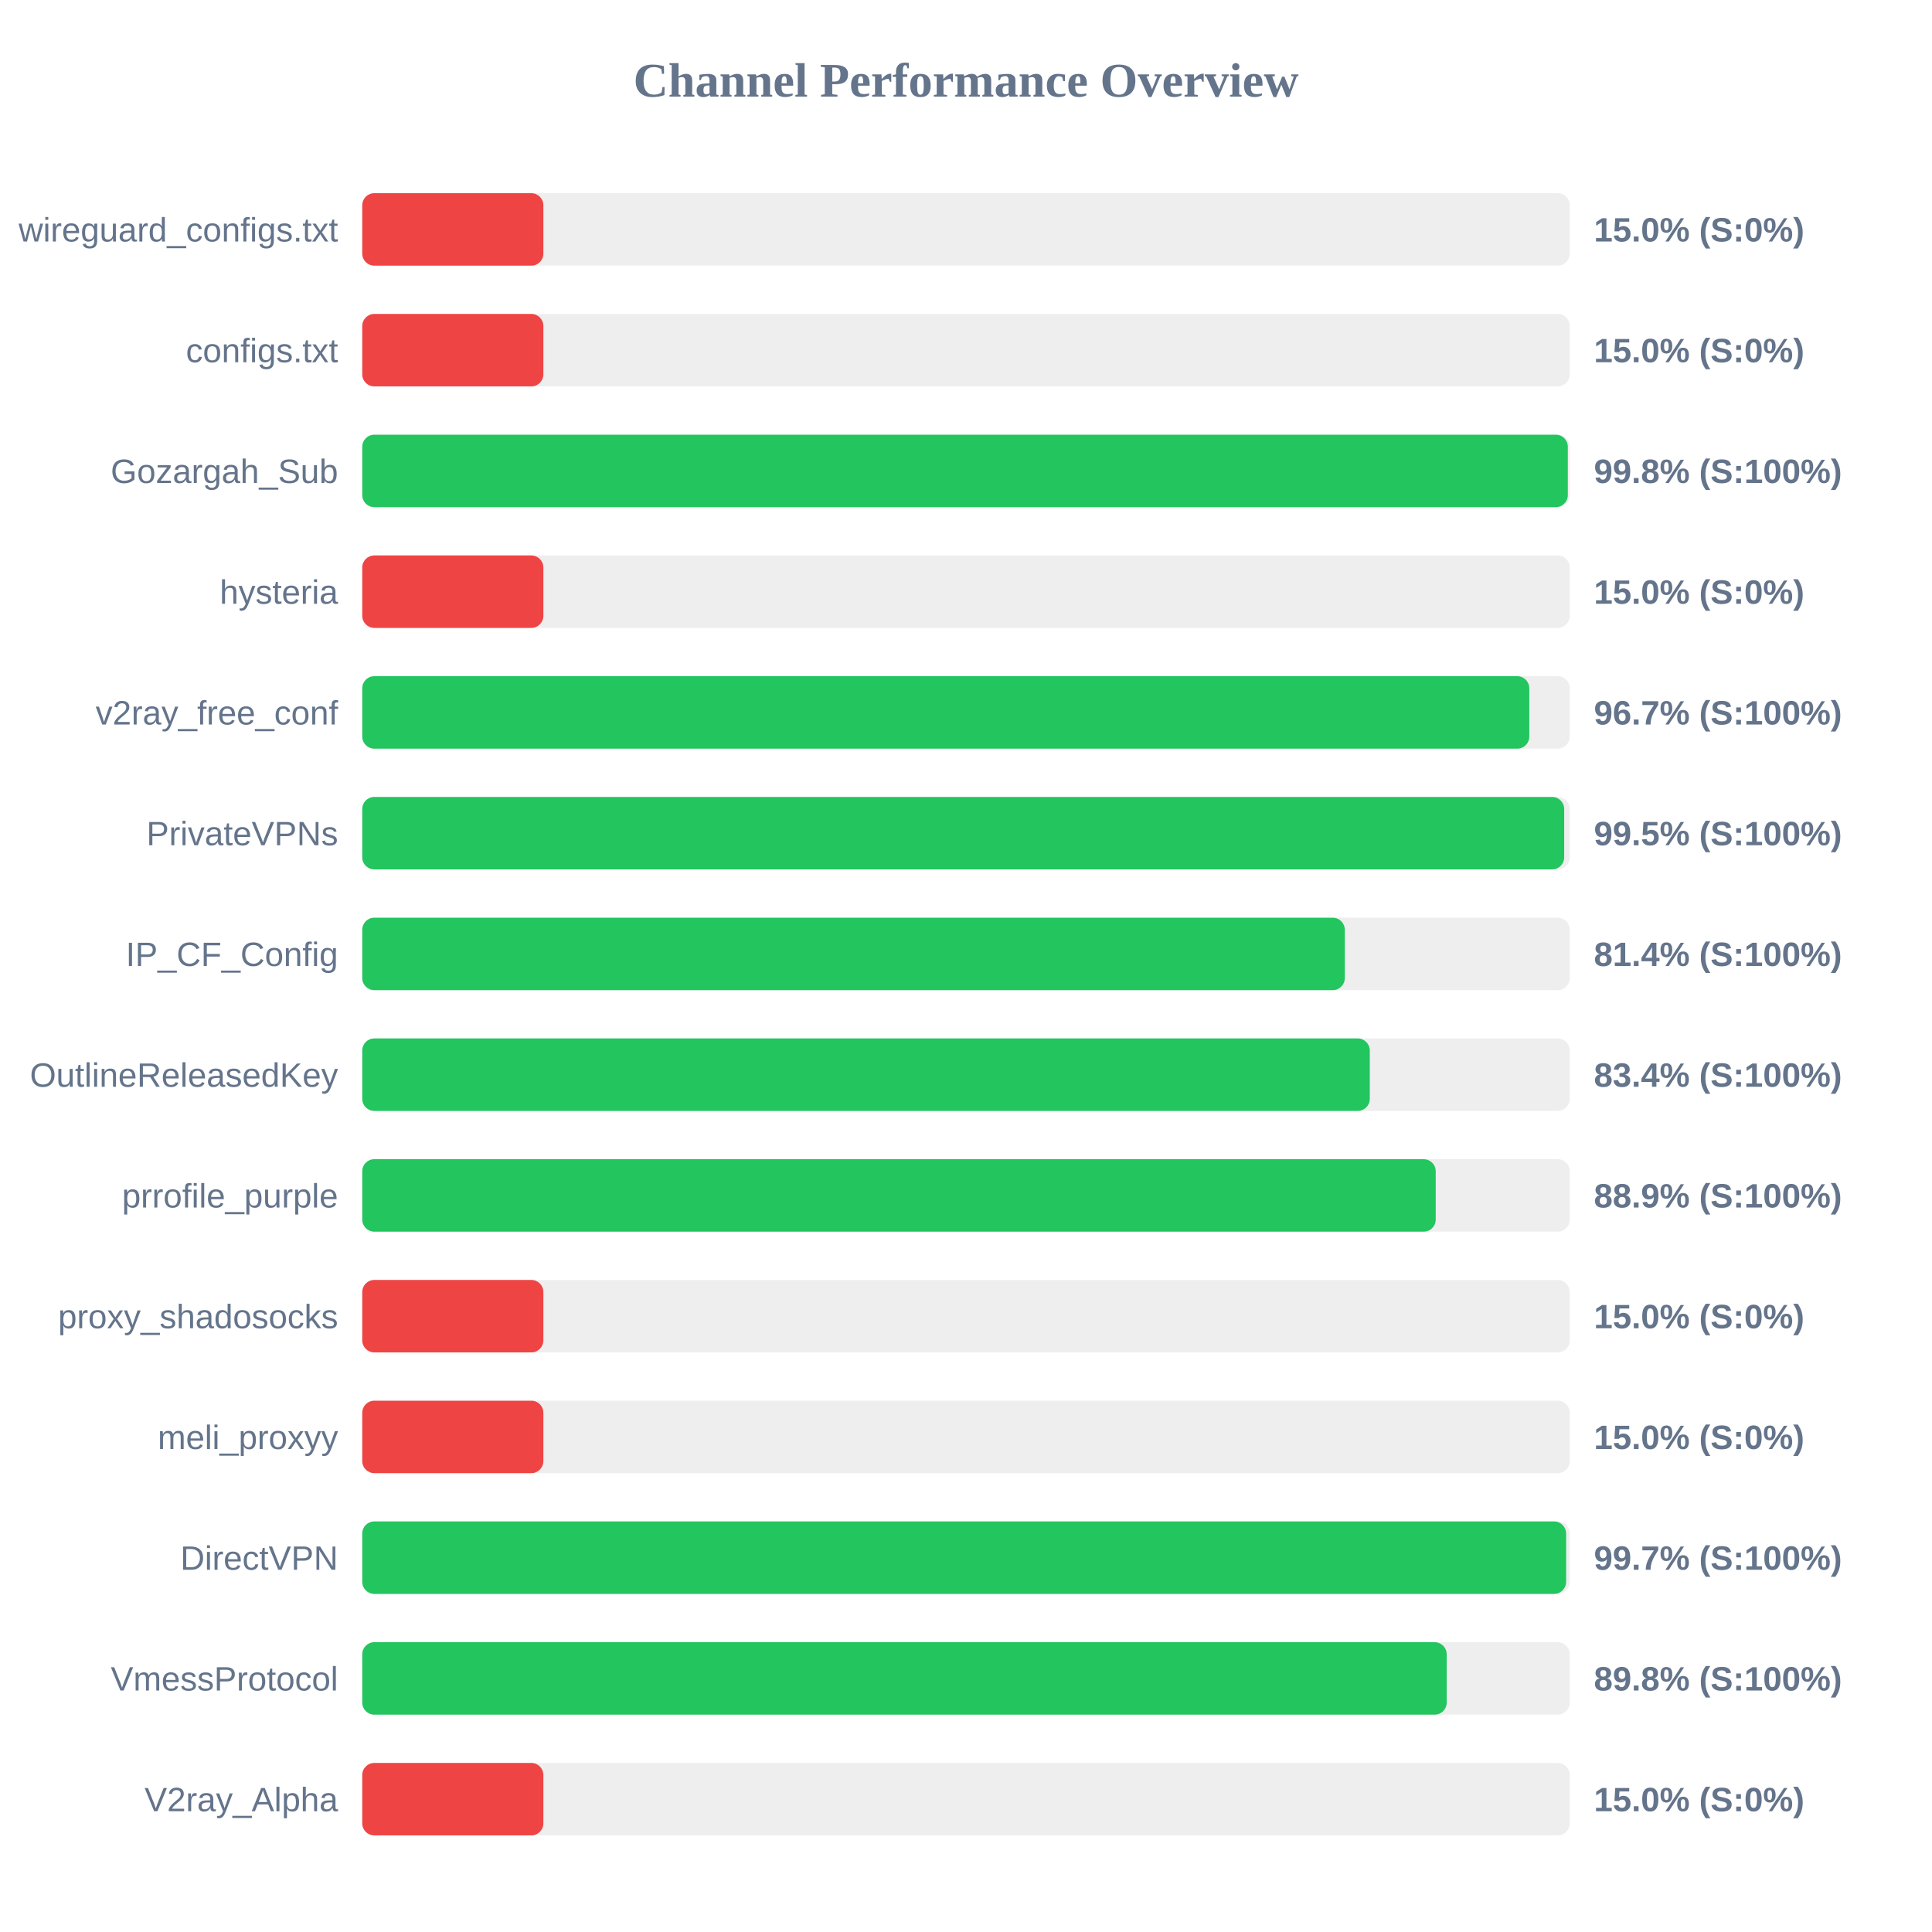
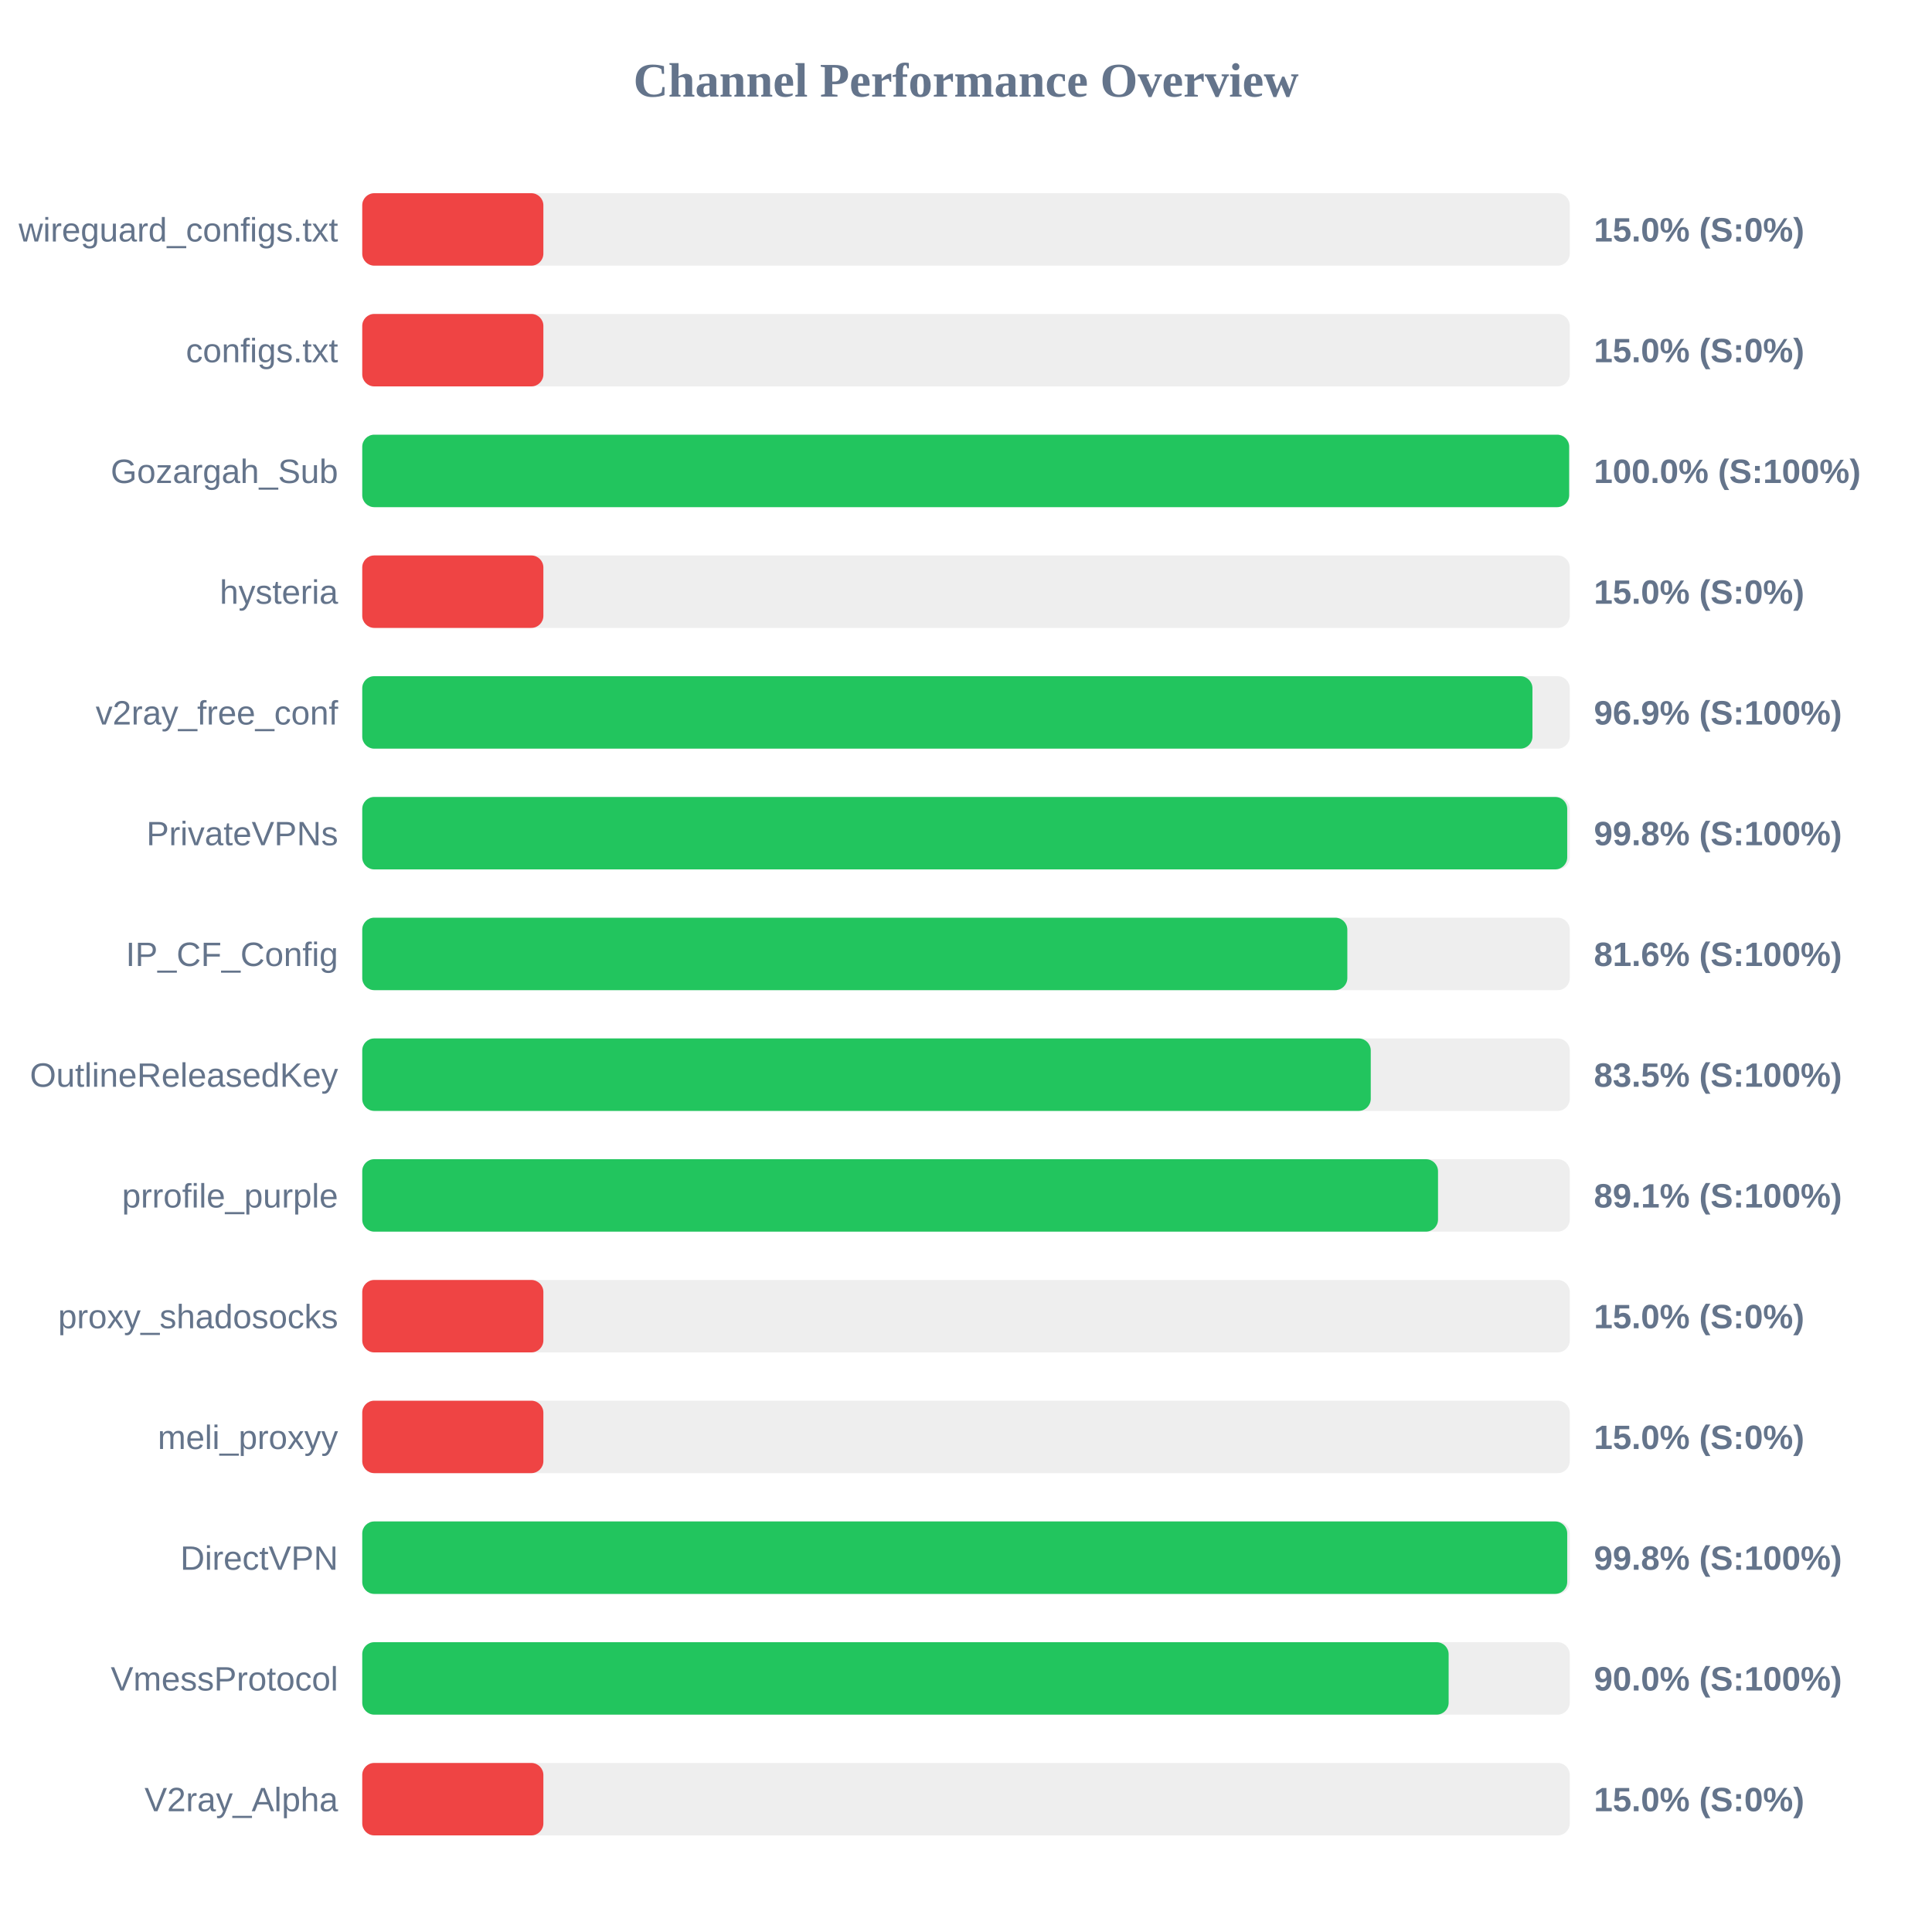
<svg xmlns="http://www.w3.org/2000/svg" width="800" height="800" version="1.1">
  <style>
        .row { font: 14px Arial; fill: #64748b; }
        .score { font: bold 14px Arial; fill: #64748b; }
    </style>
  <text x="400" y="40" text-anchor="middle" font-size="20px" font-weight="bold" fill="#64748b">Channel Performance Overview</text>
  <rect x="150" y="80" width="500" height="30" fill="#eee" rx="5" />
  <rect x="150" y="80" width="75.0" height="30" fill="#ef4444" rx="5" />
  <text x="140" y="100" text-anchor="end" class="row">wireguard_configs.txt</text>
  <text x="660" y="100" text-anchor="start" class="score">15.0% (S:0%)</text>
  <rect x="150" y="130" width="500" height="30" fill="#eee" rx="5" />
  <rect x="150" y="130" width="75.0" height="30" fill="#ef4444" rx="5" />
  <text x="140" y="150" text-anchor="end" class="row">configs.txt</text>
  <text x="660" y="150" text-anchor="start" class="score">15.0% (S:0%)</text>
  <rect x="150" y="180" width="500" height="30" fill="#eee" rx="5" />
-   <rect x="150" y="180" width="499.2" height="30" fill="#22c55e" rx="5" />
+   <rect x="150" y="180" width="499.75" height="30" fill="#22c55e" rx="5" />
  <text x="140" y="200" text-anchor="end" class="row">Gozargah_Sub</text>
-   <text x="660" y="200" text-anchor="start" class="score">99.8% (S:100%)</text>
+   <text x="660" y="200" text-anchor="start" class="score">100.0% (S:100%)</text>
  <rect x="150" y="230" width="500" height="30" fill="#eee" rx="5" />
  <rect x="150" y="230" width="75.0" height="30" fill="#ef4444" rx="5" />
  <text x="140" y="250" text-anchor="end" class="row">hysteria</text>
  <text x="660" y="250" text-anchor="start" class="score">15.0% (S:0%)</text>
  <rect x="150" y="280" width="500" height="30" fill="#eee" rx="5" />
-   <rect x="150" y="280" width="483.25" height="30" fill="#22c55e" rx="5" />
+   <rect x="150" y="280" width="484.55" height="30" fill="#22c55e" rx="5" />
  <text x="140" y="300" text-anchor="end" class="row">v2ray_free_conf</text>
-   <text x="660" y="300" text-anchor="start" class="score">96.7% (S:100%)</text>
+   <text x="660" y="300" text-anchor="start" class="score">96.9% (S:100%)</text>
  <rect x="150" y="330" width="500" height="30" fill="#eee" rx="5" />
-   <rect x="150" y="330" width="497.7" height="30" fill="#22c55e" rx="5" />
+   <rect x="150" y="330" width="498.95" height="30" fill="#22c55e" rx="5" />
  <text x="140" y="350" text-anchor="end" class="row">PrivateVPNs</text>
-   <text x="660" y="350" text-anchor="start" class="score">99.5% (S:100%)</text>
+   <text x="660" y="350" text-anchor="start" class="score">99.8% (S:100%)</text>
  <rect x="150" y="380" width="500" height="30" fill="#eee" rx="5" />
-   <rect x="150" y="380" width="406.85" height="30" fill="#22c55e" rx="5" />
+   <rect x="150" y="380" width="407.9" height="30" fill="#22c55e" rx="5" />
  <text x="140" y="400" text-anchor="end" class="row">IP_CF_Config</text>
-   <text x="660" y="400" text-anchor="start" class="score">81.4% (S:100%)</text>
+   <text x="660" y="400" text-anchor="start" class="score">81.6% (S:100%)</text>
  <rect x="150" y="430" width="500" height="30" fill="#eee" rx="5" />
-   <rect x="150" y="430" width="417.2" height="30" fill="#22c55e" rx="5" />
+   <rect x="150" y="430" width="417.6" height="30" fill="#22c55e" rx="5" />
  <text x="140" y="450" text-anchor="end" class="row">OutlineReleasedKey</text>
-   <text x="660" y="450" text-anchor="start" class="score">83.4% (S:100%)</text>
+   <text x="660" y="450" text-anchor="start" class="score">83.5% (S:100%)</text>
  <rect x="150" y="480" width="500" height="30" fill="#eee" rx="5" />
-   <rect x="150" y="480" width="444.5" height="30" fill="#22c55e" rx="5" />
+   <rect x="150" y="480" width="445.45" height="30" fill="#22c55e" rx="5" />
  <text x="140" y="500" text-anchor="end" class="row">prrofile_purple</text>
-   <text x="660" y="500" text-anchor="start" class="score">88.9% (S:100%)</text>
+   <text x="660" y="500" text-anchor="start" class="score">89.1% (S:100%)</text>
  <rect x="150" y="530" width="500" height="30" fill="#eee" rx="5" />
  <rect x="150" y="530" width="75.0" height="30" fill="#ef4444" rx="5" />
  <text x="140" y="550" text-anchor="end" class="row">proxy_shadosocks</text>
  <text x="660" y="550" text-anchor="start" class="score">15.0% (S:0%)</text>
  <rect x="150" y="580" width="500" height="30" fill="#eee" rx="5" />
  <rect x="150" y="580" width="75.0" height="30" fill="#ef4444" rx="5" />
  <text x="140" y="600" text-anchor="end" class="row">meli_proxyy</text>
  <text x="660" y="600" text-anchor="start" class="score">15.0% (S:0%)</text>
  <rect x="150" y="630" width="500" height="30" fill="#eee" rx="5" />
-   <rect x="150" y="630" width="498.5" height="30" fill="#22c55e" rx="5" />
+   <rect x="150" y="630" width="498.95" height="30" fill="#22c55e" rx="5" />
  <text x="140" y="650" text-anchor="end" class="row">DirectVPN</text>
-   <text x="660" y="650" text-anchor="start" class="score">99.7% (S:100%)</text>
+   <text x="660" y="650" text-anchor="start" class="score">99.8% (S:100%)</text>
  <rect x="150" y="680" width="500" height="30" fill="#eee" rx="5" />
-   <rect x="150" y="680" width="449.05" height="30" fill="#22c55e" rx="5" />
+   <rect x="150" y="680" width="449.85" height="30" fill="#22c55e" rx="5" />
  <text x="140" y="700" text-anchor="end" class="row">VmessProtocol</text>
-   <text x="660" y="700" text-anchor="start" class="score">89.8% (S:100%)</text>
+   <text x="660" y="700" text-anchor="start" class="score">90.0% (S:100%)</text>
  <rect x="150" y="730" width="500" height="30" fill="#eee" rx="5" />
  <rect x="150" y="730" width="75.0" height="30" fill="#ef4444" rx="5" />
  <text x="140" y="750" text-anchor="end" class="row">V2ray_Alpha</text>
  <text x="660" y="750" text-anchor="start" class="score">15.0% (S:0%)</text>
</svg>
